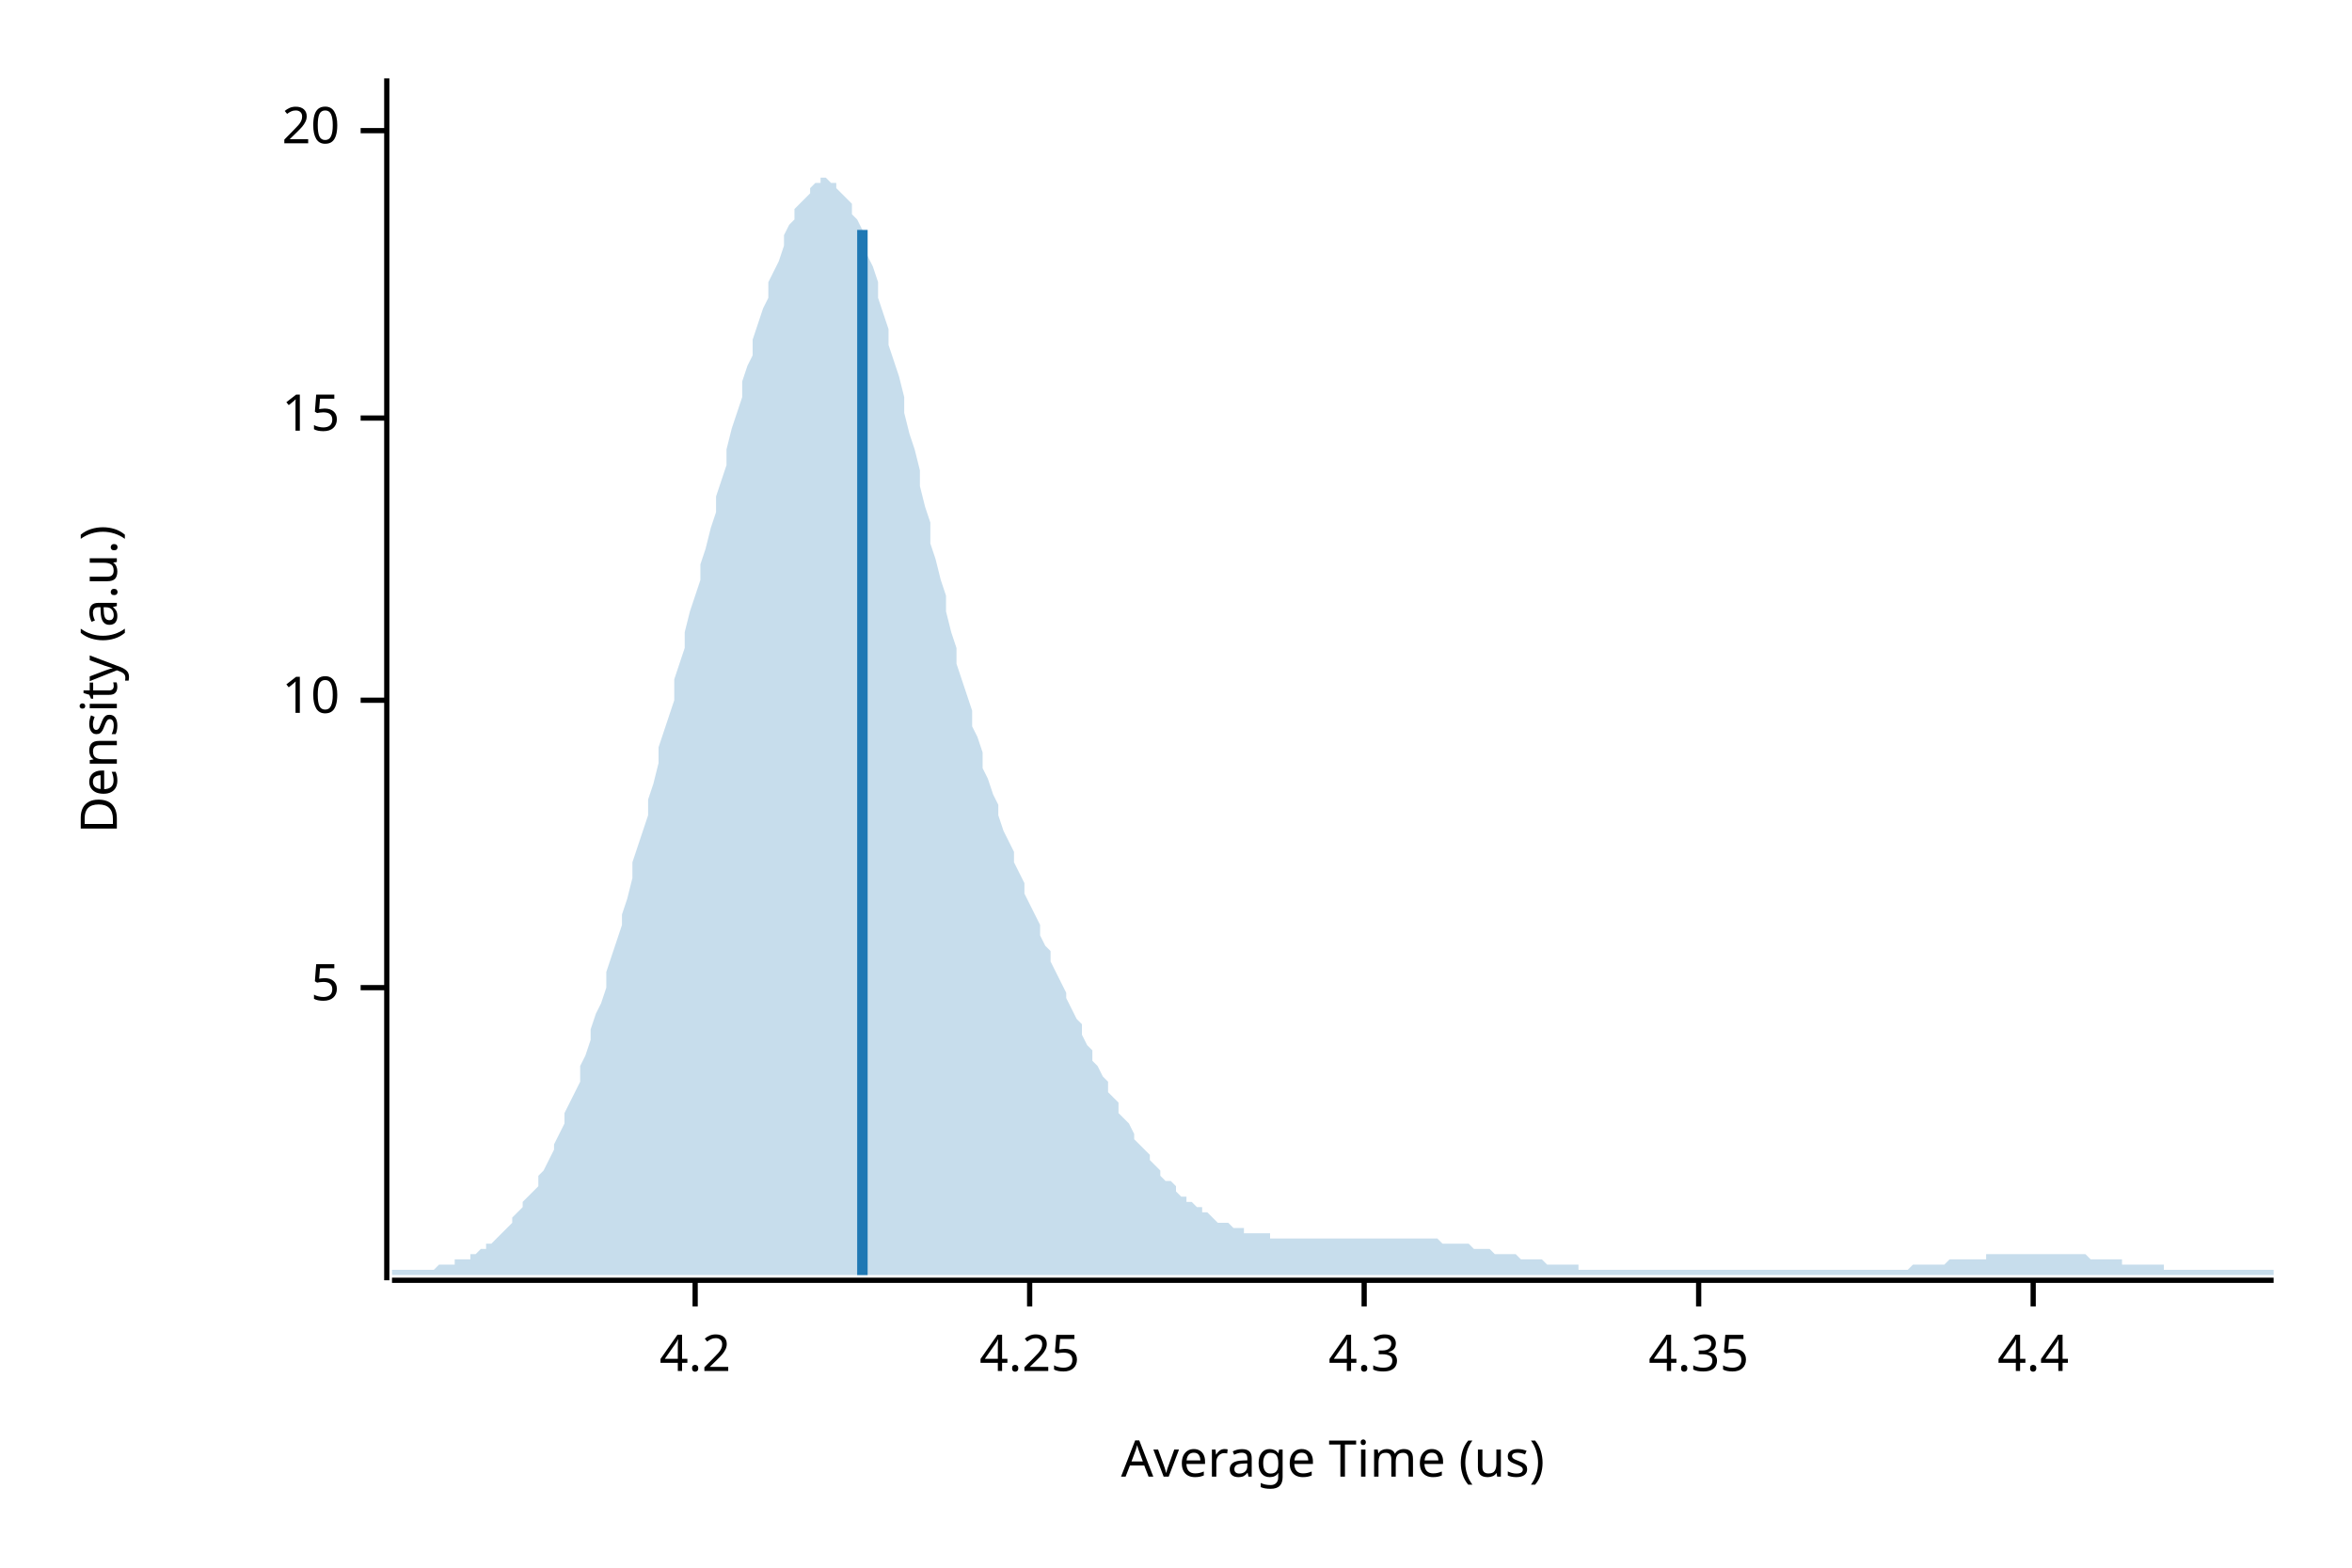
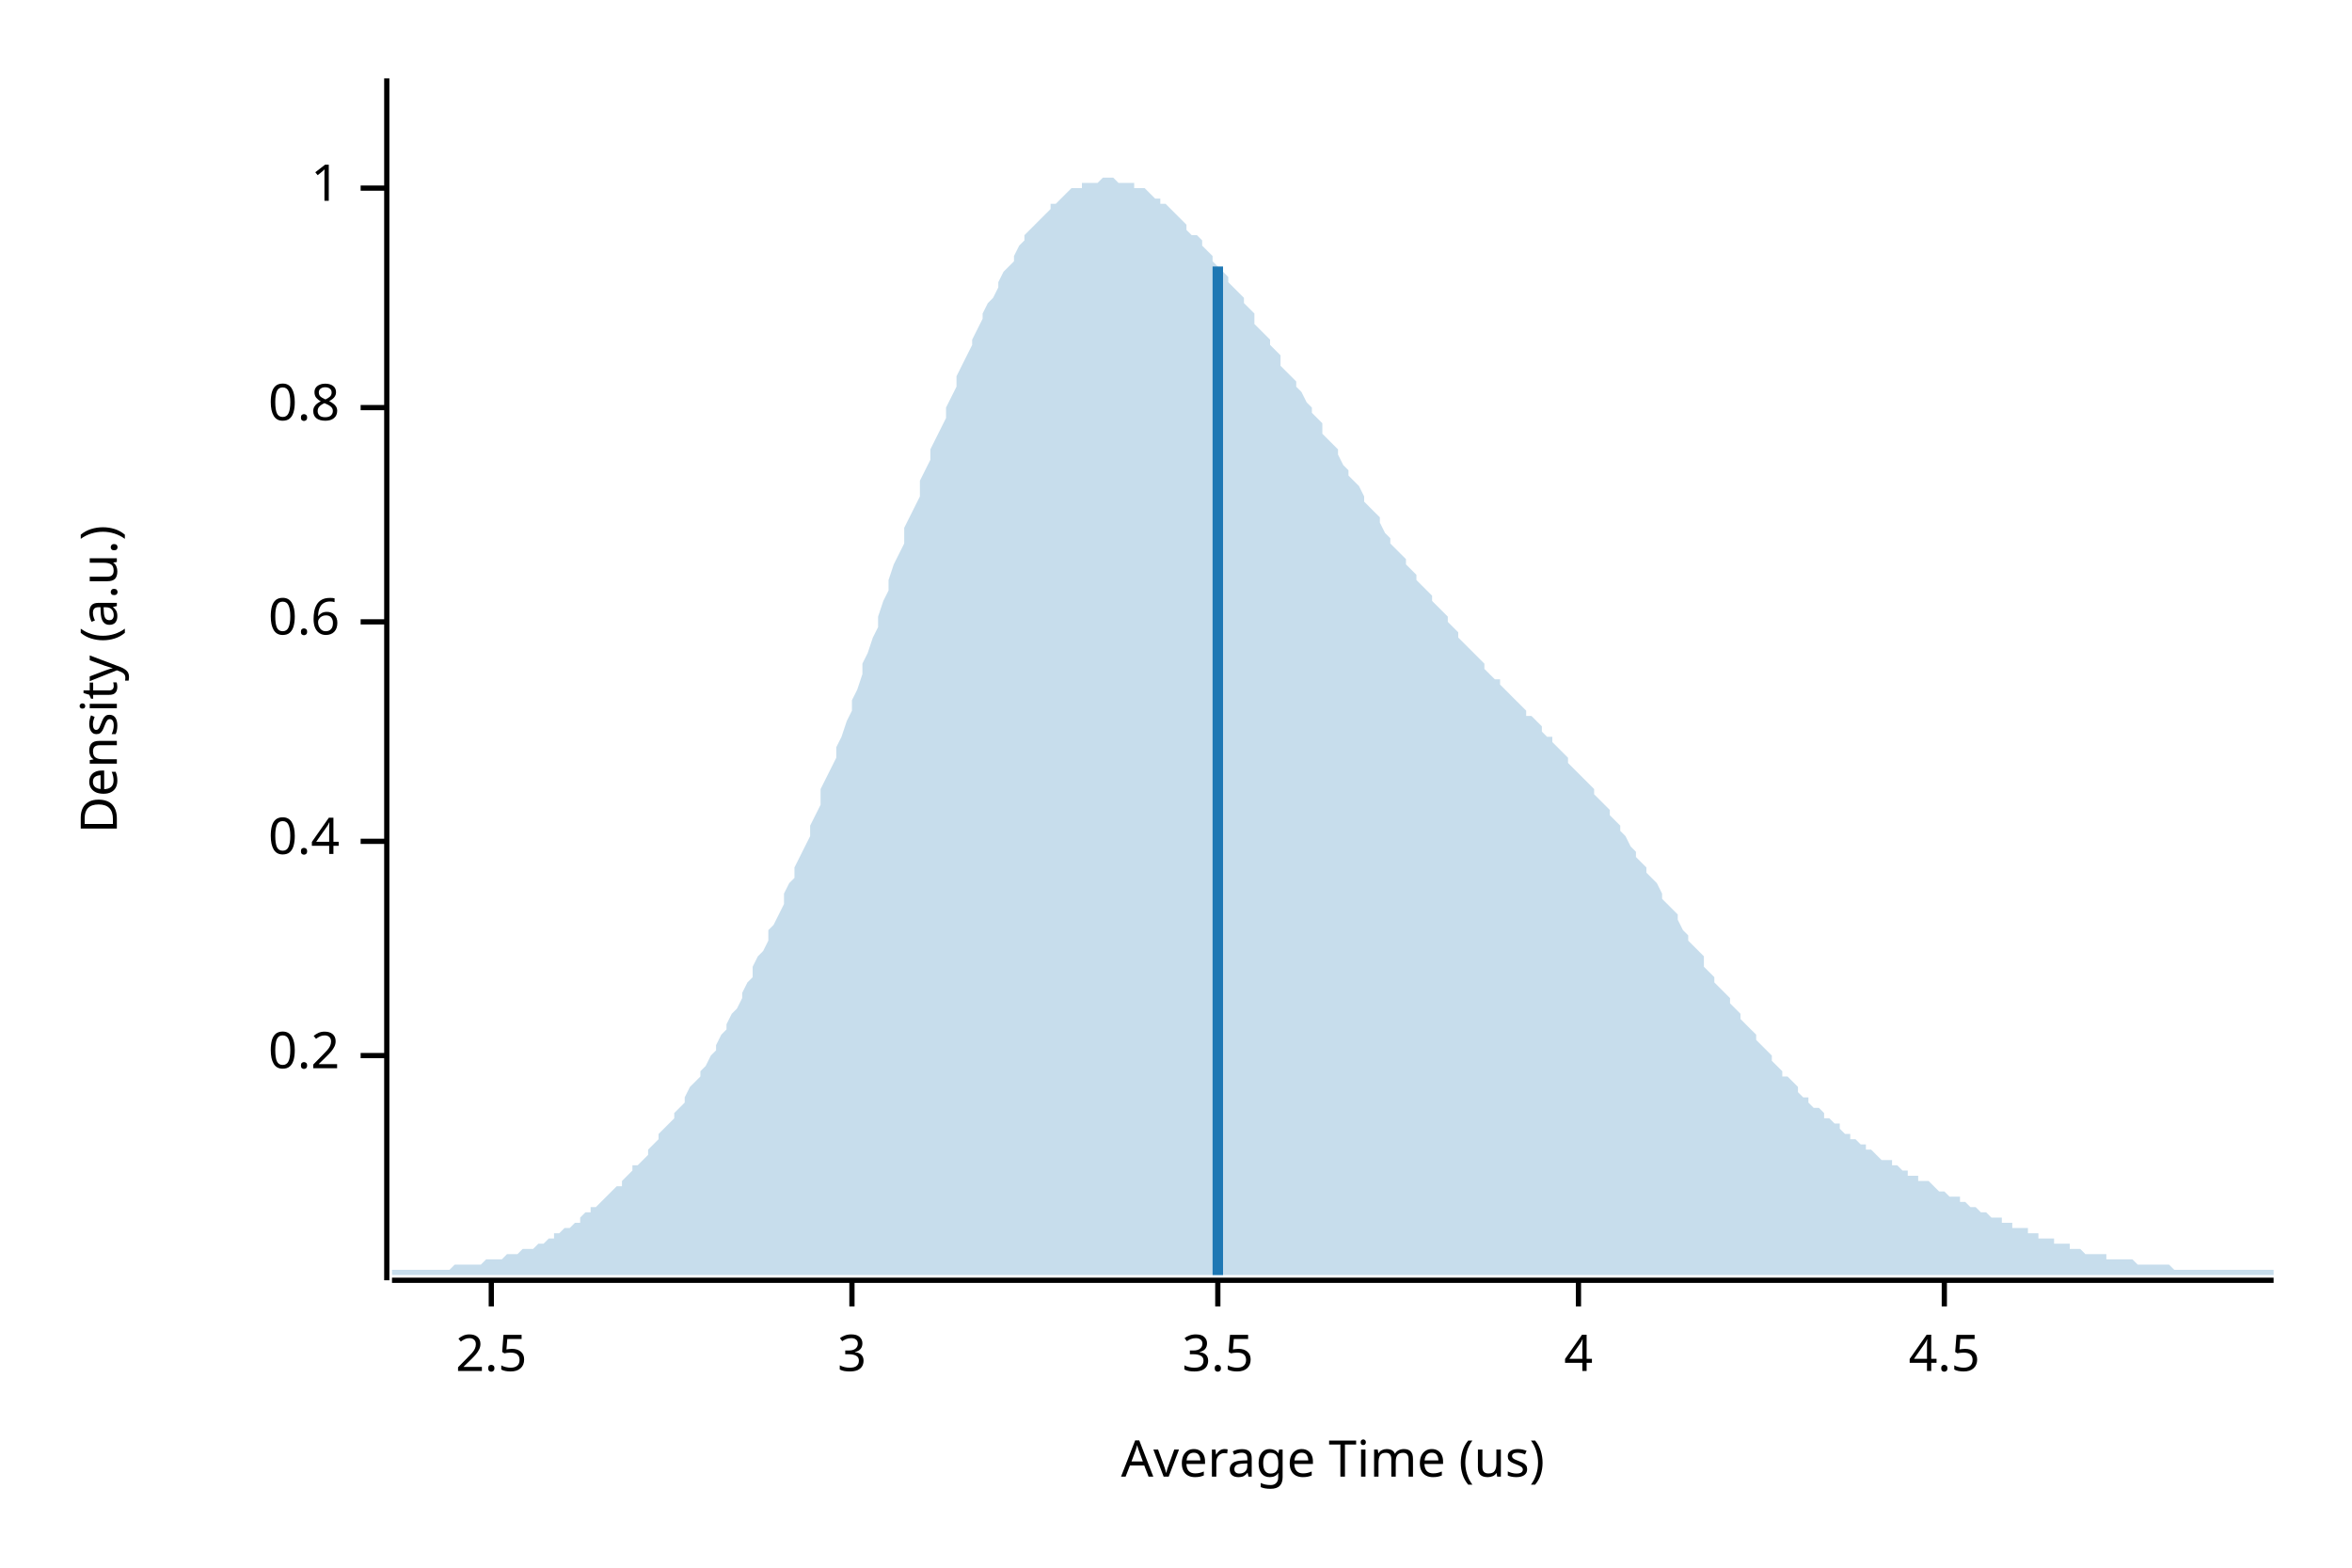
<svg xmlns="http://www.w3.org/2000/svg" width="450" height="300" viewBox="0 0 450 300">
  <text x="15" y="130" dy="0.76em" text-anchor="middle" font-family="sans-serif" font-size="9.677" opacity="1" fill="#000000" transform="rotate(270, 15, 130)">
Density (a.u.)
</text>
  <text x="255" y="285" dy="-0.5ex" text-anchor="middle" font-family="sans-serif" font-size="9.677" opacity="1" fill="#000000">
Average Time (us)
</text>
  <polyline fill="none" opacity="1" stroke="#000000" stroke-width="1" points="74,15 74,245 " />
-   <text x="65" y="189" dy="0.5ex" text-anchor="end" font-family="sans-serif" font-size="9.677" opacity="1" fill="#000000">
- 5
+   <text x="65" y="202" dy="0.5ex" text-anchor="end" font-family="sans-serif" font-size="9.677" opacity="1" fill="#000000">
+ 0.2
</text>
-   <polyline fill="none" opacity="1" stroke="#000000" stroke-width="1" points="69,189 74,189 " />
-   <text x="65" y="134" dy="0.5ex" text-anchor="end" font-family="sans-serif" font-size="9.677" opacity="1" fill="#000000">
- 10
+   <polyline fill="none" opacity="1" stroke="#000000" stroke-width="1" points="69,202 74,202 " />
+   <text x="65" y="161" dy="0.5ex" text-anchor="end" font-family="sans-serif" font-size="9.677" opacity="1" fill="#000000">
+ 0.4
</text>
-   <polyline fill="none" opacity="1" stroke="#000000" stroke-width="1" points="69,134 74,134 " />
-   <text x="65" y="80" dy="0.5ex" text-anchor="end" font-family="sans-serif" font-size="9.677" opacity="1" fill="#000000">
- 15
+   <polyline fill="none" opacity="1" stroke="#000000" stroke-width="1" points="69,161 74,161 " />
+   <text x="65" y="119" dy="0.5ex" text-anchor="end" font-family="sans-serif" font-size="9.677" opacity="1" fill="#000000">
+ 0.6
</text>
-   <polyline fill="none" opacity="1" stroke="#000000" stroke-width="1" points="69,80 74,80 " />
-   <text x="65" y="25" dy="0.5ex" text-anchor="end" font-family="sans-serif" font-size="9.677" opacity="1" fill="#000000">
- 20
+   <polyline fill="none" opacity="1" stroke="#000000" stroke-width="1" points="69,119 74,119 " />
+   <text x="65" y="78" dy="0.5ex" text-anchor="end" font-family="sans-serif" font-size="9.677" opacity="1" fill="#000000">
+ 0.8
</text>
-   <polyline fill="none" opacity="1" stroke="#000000" stroke-width="1" points="69,25 74,25 " />
+   <polyline fill="none" opacity="1" stroke="#000000" stroke-width="1" points="69,78 74,78 " />
+   <text x="65" y="36" dy="0.5ex" text-anchor="end" font-family="sans-serif" font-size="9.677" opacity="1" fill="#000000">
+ 1
+ </text>
+   <polyline fill="none" opacity="1" stroke="#000000" stroke-width="1" points="69,36 74,36 " />
  <polyline fill="none" opacity="1" stroke="#000000" stroke-width="1" points="75,245 435,245 " />
-   <text x="133" y="255" dy="0.76em" text-anchor="middle" font-family="sans-serif" font-size="9.677" opacity="1" fill="#000000">
- 4.2
+   <text x="94" y="255" dy="0.76em" text-anchor="middle" font-family="sans-serif" font-size="9.677" opacity="1" fill="#000000">
+ 2.5
</text>
-   <polyline fill="none" opacity="1" stroke="#000000" stroke-width="1" points="133,245 133,250 " />
-   <text x="197" y="255" dy="0.76em" text-anchor="middle" font-family="sans-serif" font-size="9.677" opacity="1" fill="#000000">
- 4.25
+   <polyline fill="none" opacity="1" stroke="#000000" stroke-width="1" points="94,245 94,250 " />
+   <text x="163" y="255" dy="0.76em" text-anchor="middle" font-family="sans-serif" font-size="9.677" opacity="1" fill="#000000">
+ 3
</text>
-   <polyline fill="none" opacity="1" stroke="#000000" stroke-width="1" points="197,245 197,250 " />
-   <text x="261" y="255" dy="0.76em" text-anchor="middle" font-family="sans-serif" font-size="9.677" opacity="1" fill="#000000">
- 4.3
+   <polyline fill="none" opacity="1" stroke="#000000" stroke-width="1" points="163,245 163,250 " />
+   <text x="233" y="255" dy="0.76em" text-anchor="middle" font-family="sans-serif" font-size="9.677" opacity="1" fill="#000000">
+ 3.5
</text>
-   <polyline fill="none" opacity="1" stroke="#000000" stroke-width="1" points="261,245 261,250 " />
-   <text x="325" y="255" dy="0.76em" text-anchor="middle" font-family="sans-serif" font-size="9.677" opacity="1" fill="#000000">
- 4.35
+   <polyline fill="none" opacity="1" stroke="#000000" stroke-width="1" points="233,245 233,250 " />
+   <text x="302" y="255" dy="0.76em" text-anchor="middle" font-family="sans-serif" font-size="9.677" opacity="1" fill="#000000">
+ 4
</text>
-   <polyline fill="none" opacity="1" stroke="#000000" stroke-width="1" points="325,245 325,250 " />
-   <text x="389" y="255" dy="0.76em" text-anchor="middle" font-family="sans-serif" font-size="9.677" opacity="1" fill="#000000">
- 4.4
+   <polyline fill="none" opacity="1" stroke="#000000" stroke-width="1" points="302,245 302,250 " />
+   <text x="372" y="255" dy="0.76em" text-anchor="middle" font-family="sans-serif" font-size="9.677" opacity="1" fill="#000000">
+ 4.5
</text>
-   <polyline fill="none" opacity="1" stroke="#000000" stroke-width="1" points="389,245 389,250 " />
-   <polygon opacity="0.25" fill="#1F78B4" points="75,243 75,243 76,243 77,243 77,243 78,243 79,243 80,243 80,243 81,243 82,243 82,243 83,243 84,242 85,242 85,242 86,242 87,242 87,241 88,241 89,241 90,241 90,240 91,240 92,239 93,239 93,238 94,238 95,237 95,237 96,236 97,235 98,234 98,233 99,232 100,231 100,230 101,229 102,228 103,227 103,225 104,224 105,222 106,220 106,219 107,217 108,215 108,213 109,211 110,209 111,207 111,204 112,202 113,199 113,197 114,194 115,192 116,189 116,186 117,183 118,180 119,177 119,175 120,172 121,168 121,165 122,162 123,159 124,156 124,153 125,150 126,146 126,143 127,140 128,137 129,134 129,130 130,127 131,124 131,121 132,117 133,114 134,111 134,108 135,105 136,101 137,98 137,95 138,92 139,89 139,86 140,82 141,79 142,76 142,73 143,70 144,68 144,65 145,62 146,59 147,57 147,54 148,52 149,50 150,47 150,45 151,43 152,42 152,40 153,39 154,38 155,37 155,36 156,35 157,35 157,34 158,34 159,35 160,35 160,36 161,37 162,38 163,39 163,41 164,42 165,44 165,46 166,49 167,51 168,54 168,57 169,60 170,63 170,66 171,69 172,72 173,76 173,79 174,83 175,86 176,90 176,93 177,97 178,100 178,104 179,107 180,111 181,114 181,117 182,121 183,124 183,127 184,130 185,133 186,136 186,139 187,141 188,144 188,147 189,149 190,152 191,154 191,156 192,159 193,161 194,163 194,165 195,167 196,169 196,171 197,173 198,175 199,177 199,179 200,181 201,182 201,184 202,186 203,188 204,190 204,191 205,193 206,195 207,196 207,198 208,200 209,201 209,203 210,204 211,206 212,207 212,209 213,210 214,211 214,213 215,214 216,215 217,217 217,218 218,219 219,220 220,221 220,222 221,223 222,224 222,225 223,226 224,226 225,227 225,228 226,229 227,229 227,230 228,230 229,231 230,231 230,232 231,232 232,233 232,233 233,234 234,234 235,234 235,234 236,235 237,235 238,235 238,236 239,236 240,236 240,236 241,236 242,236 243,236 243,237 244,237 245,237 245,237 246,237 247,237 248,237 248,237 249,237 250,237 251,237 251,237 252,237 253,237 253,237 254,237 255,237 256,237 256,237 257,237 258,237 258,237 259,237 260,237 261,237 261,237 262,237 263,237 264,237 264,237 265,237 266,237 266,237 267,237 268,237 269,237 269,237 270,237 271,237 271,237 272,237 273,237 274,237 274,237 275,237 276,238 277,238 277,238 278,238 279,238 279,238 280,238 281,238 282,239 282,239 283,239 284,239 284,239 285,239 286,240 287,240 287,240 288,240 289,240 289,240 290,240 291,241 292,241 292,241 293,241 294,241 295,241 295,241 296,242 297,242 297,242 298,242 299,242 300,242 300,242 301,242 302,242 302,243 303,243 304,243 305,243 305,243 306,243 307,243 308,243 308,243 309,243 310,243 310,243 311,243 312,243 313,243 313,243 314,243 315,243 315,243 316,243 317,243 318,243 318,243 319,243 320,243 321,243 321,243 322,243 323,243 323,243 324,243 325,243 326,243 326,243 327,243 328,243 328,243 329,243 330,243 331,243 331,243 332,243 333,243 333,243 334,243 335,243 336,243 336,243 337,243 338,243 339,243 339,243 340,243 341,243 341,243 342,243 343,243 344,243 344,243 345,243 346,243 346,243 347,243 348,243 349,243 349,243 350,243 351,243 352,243 352,243 353,243 354,243 354,243 355,243 356,243 357,243 357,243 358,243 359,243 359,243 360,243 361,243 362,243 362,243 363,243 364,243 365,243 365,243 366,242 367,242 367,242 368,242 369,242 370,242 370,242 371,242 372,242 372,242 373,241 374,241 375,241 375,241 376,241 377,241 378,241 378,241 379,241 380,241 380,240 381,240 382,240 383,240 383,240 384,240 385,240 385,240 386,240 387,240 388,240 388,240 389,240 390,240 390,240 391,240 392,240 393,240 393,240 394,240 395,240 396,240 396,240 397,240 398,240 398,240 399,240 400,241 401,241 401,241 402,241 403,241 403,241 404,241 405,241 406,241 406,242 407,242 408,242 409,242 409,242 410,242 411,242 411,242 412,242 413,242 414,242 414,243 415,243 416,243 416,243 417,243 418,243 419,243 419,243 420,243 421,243 422,243 422,243 423,243 424,243 424,243 425,243 426,243 427,243 427,243 428,243 429,243 429,243 430,243 431,243 432,243 432,243 433,243 434,243 435,243 435,244 75,244 " />
-   <polyline fill="none" opacity="1" stroke="#1F78B4" stroke-width="2" points="165,244 165,44 " />
+   <polyline fill="none" opacity="1" stroke="#000000" stroke-width="1" points="372,245 372,250 " />
+   <polygon opacity="0.25" fill="#1F78B4" points="75,243 75,243 76,243 77,243 77,243 78,243 79,243 80,243 80,243 81,243 82,243 82,243 83,243 84,243 85,243 85,243 86,243 87,242 87,242 88,242 89,242 90,242 90,242 91,242 92,242 93,241 93,241 94,241 95,241 95,241 96,241 97,240 98,240 98,240 99,240 100,239 100,239 101,239 102,239 103,238 103,238 104,238 105,237 106,237 106,236 107,236 108,235 108,235 109,235 110,234 111,234 111,233 112,232 113,232 113,231 114,231 115,230 116,229 116,229 117,228 118,227 119,227 119,226 120,225 121,224 121,223 122,223 123,222 124,221 124,220 125,219 126,218 126,217 127,216 128,215 129,214 129,213 130,212 131,211 131,210 132,208 133,207 134,206 134,205 135,204 136,202 137,201 137,200 138,198 139,197 139,196 140,194 141,193 142,191 142,190 143,188 144,187 144,185 145,183 146,182 147,180 147,178 148,177 149,175 150,173 150,171 151,169 152,168 152,166 153,164 154,162 155,160 155,158 156,156 157,154 157,151 158,149 159,147 160,145 160,143 161,141 162,138 163,136 163,134 164,132 165,129 165,127 166,125 167,122 168,120 168,118 169,115 170,113 170,111 171,108 172,106 173,104 173,101 174,99 175,97 176,95 176,92 177,90 178,88 178,86 179,84 180,82 181,80 181,78 182,76 183,74 183,72 184,70 185,68 186,66 186,65 187,63 188,61 188,60 189,58 190,57 191,55 191,54 192,52 193,51 194,50 194,49 195,47 196,46 196,45 197,44 198,43 199,42 199,42 200,41 201,40 201,39 202,39 203,38 204,37 204,37 205,36 206,36 207,36 207,35 208,35 209,35 209,35 210,35 211,34 212,34 212,34 213,34 214,35 214,35 215,35 216,35 217,35 217,36 218,36 219,36 220,37 220,37 221,38 222,38 222,39 223,39 224,40 225,41 225,41 226,42 227,43 227,44 228,45 229,45 230,46 230,47 231,48 232,49 232,50 233,51 234,52 235,53 235,54 236,55 237,56 238,57 238,58 239,59 240,60 240,62 241,63 242,64 243,65 243,66 244,67 245,68 245,70 246,71 247,72 248,73 248,74 249,75 250,77 251,78 251,79 252,80 253,81 253,83 254,84 255,85 256,86 256,87 257,89 258,90 258,91 259,92 260,93 261,95 261,96 262,97 263,98 264,99 264,100 265,102 266,103 266,104 267,105 268,106 269,107 269,108 270,109 271,110 271,111 272,112 273,113 274,114 274,115 275,116 276,117 277,118 277,119 278,120 279,121 279,122 280,123 281,124 282,125 282,125 283,126 284,127 284,128 285,129 286,130 287,130 287,131 288,132 289,133 289,133 290,134 291,135 292,136 292,137 293,137 294,138 295,139 295,140 296,141 297,141 297,142 298,143 299,144 300,145 300,146 301,147 302,148 302,148 303,149 304,150 305,151 305,152 306,153 307,154 308,155 308,156 309,157 310,158 310,159 311,160 312,162 313,163 313,164 314,165 315,166 315,167 316,168 317,169 318,171 318,172 319,173 320,174 321,175 321,176 322,178 323,179 323,180 324,181 325,182 326,183 326,185 327,186 328,187 328,188 329,189 330,190 331,191 331,192 332,193 333,194 333,195 334,196 335,197 336,198 336,199 337,200 338,201 339,202 339,203 340,204 341,205 341,206 342,206 343,207 344,208 344,209 345,210 346,210 346,211 347,212 348,212 349,213 349,214 350,214 351,215 352,215 352,216 353,217 354,217 354,218 355,218 356,219 357,219 357,220 358,220 359,221 359,221 360,222 361,222 362,222 362,223 363,223 364,224 365,224 365,225 366,225 367,225 367,226 368,226 369,226 370,227 370,227 371,228 372,228 372,228 373,229 374,229 375,229 375,230 376,230 377,231 378,231 378,231 379,232 380,232 380,232 381,233 382,233 383,233 383,234 384,234 385,234 385,235 386,235 387,235 388,235 388,236 389,236 390,236 390,237 391,237 392,237 393,237 393,238 394,238 395,238 396,238 396,239 397,239 398,239 398,239 399,240 400,240 401,240 401,240 402,240 403,240 403,241 404,241 405,241 406,241 406,241 407,241 408,241 409,242 409,242 410,242 411,242 411,242 412,242 413,242 414,242 414,242 415,242 416,243 416,243 417,243 418,243 419,243 419,243 420,243 421,243 422,243 422,243 423,243 424,243 424,243 425,243 426,243 427,243 427,243 428,243 429,243 429,243 430,243 431,243 432,243 432,243 433,243 434,243 435,243 435,244 75,244 " />
+   <polyline fill="none" opacity="1" stroke="#1F78B4" stroke-width="2" points="233,244 233,51 " />
</svg>
